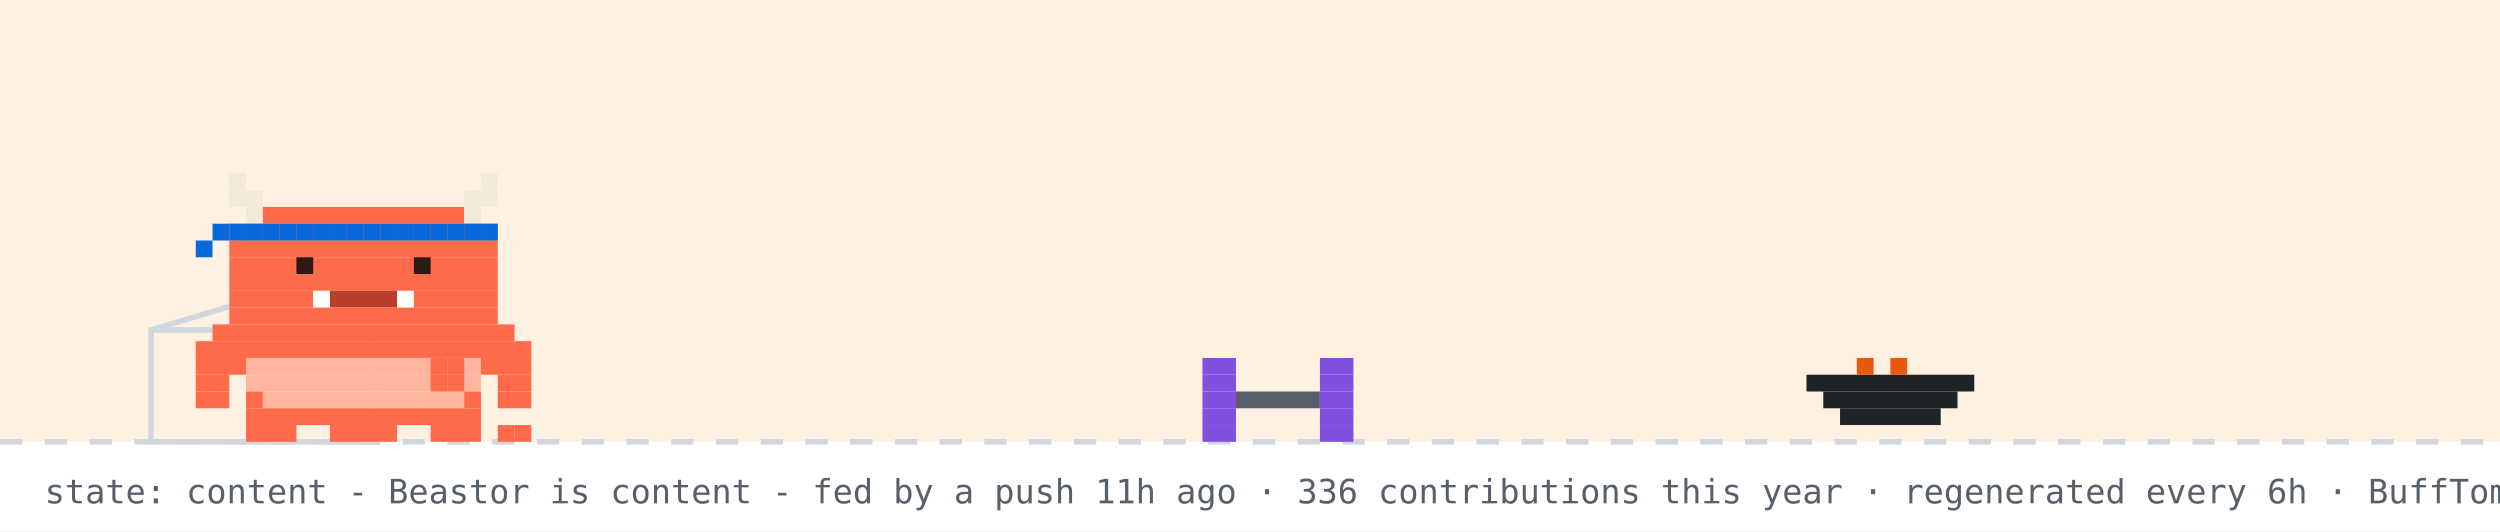
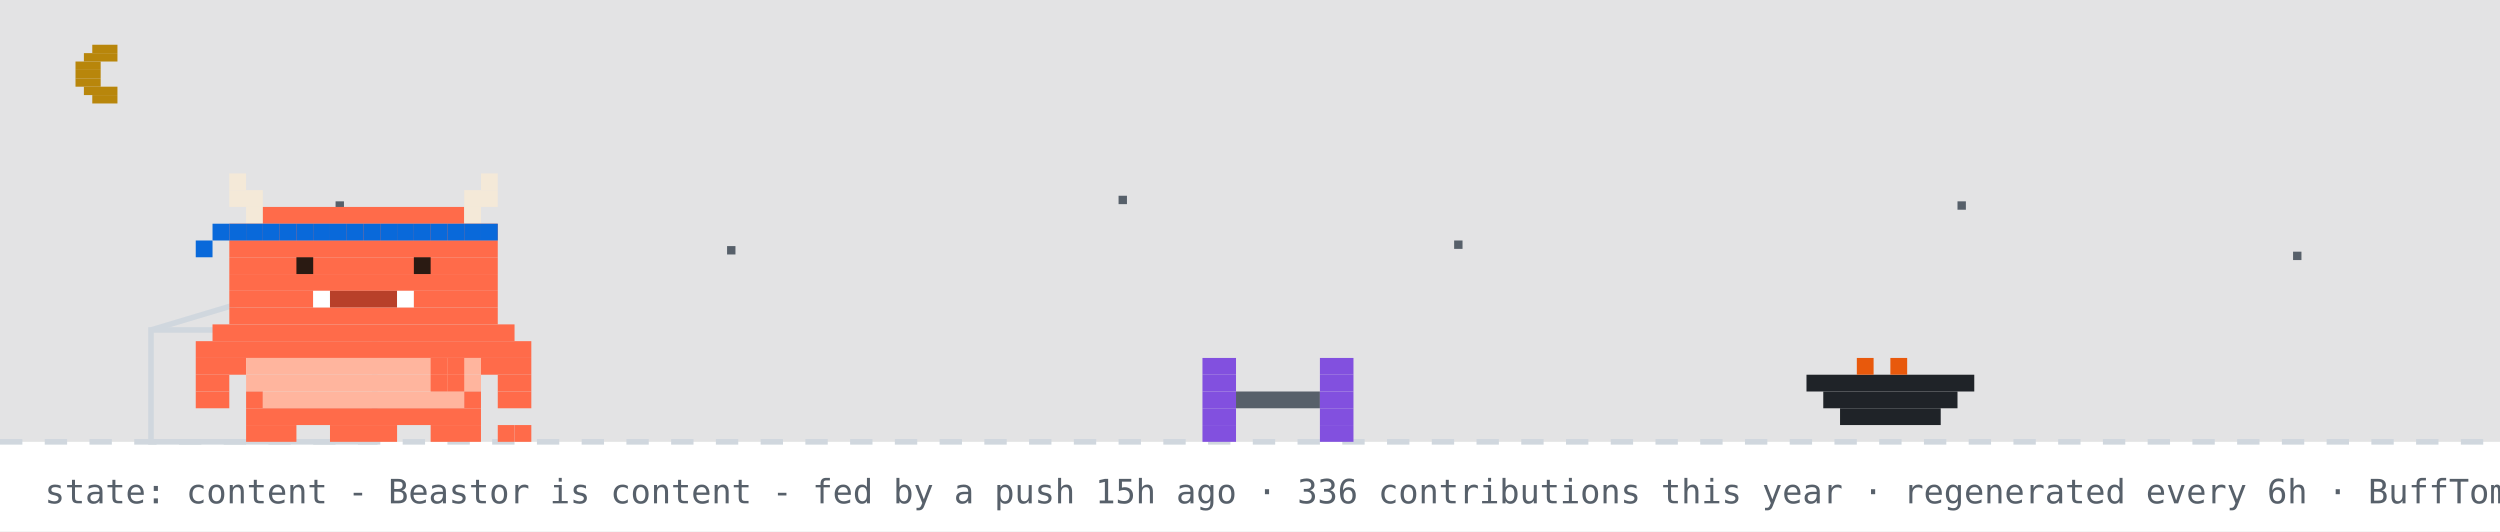
<svg xmlns="http://www.w3.org/2000/svg" width="894" height="190" viewBox="0 0 894 190" role="img" aria-label="Beastor: content">
  <rect width="894" height="190" fill="#ffffff" />
-   <rect width="894" height="158" fill="#ffd8a8" opacity="0.35" />
+   <rect width="894" height="158" fill="#0d1117" opacity="0.12" />
+   <rect x="33" y="16" width="9" height="3" fill="#b8860b" />
+   <rect x="30" y="19" width="12" height="3" fill="#b8860b" />
+   <rect x="27" y="22" width="9" height="3" fill="#b8860b" />
+   <rect x="27" y="25" width="9" height="3" fill="#b8860b" />
+   <rect x="27" y="28" width="9" height="3" fill="#b8860b" />
+   <rect x="30" y="31" width="12" height="3" fill="#b8860b" />
+   <rect x="33" y="34" width="9" height="3" fill="#b8860b" />
+   <rect x="120" y="72" width="3" height="3" fill="#57606a">
+     <animate attributeName="opacity" values="1;0.2;1" dur="2.2s" begin="0s" repeatCount="indefinite" />
+   </rect>
+   <rect x="260" y="88" width="3" height="3" fill="#57606a">
+     <animate attributeName="opacity" values="1;0.2;1" dur="2.2s" begin="0.7s" repeatCount="indefinite" />
+   </rect>
+   <rect x="400" y="70" width="3" height="3" fill="#57606a">
+     <animate attributeName="opacity" values="1;0.2;1" dur="2.2s" begin="1.3s" repeatCount="indefinite" />
+   </rect>
+   <rect x="520" y="86" width="3" height="3" fill="#57606a">
+     <animate attributeName="opacity" values="1;0.2;1" dur="2.2s" begin="0.4s" repeatCount="indefinite" />
+   </rect>
+   <rect x="700" y="72" width="3" height="3" fill="#57606a">
+     <animate attributeName="opacity" values="1;0.2;1" dur="2.2s" begin="1.7s" repeatCount="indefinite" />
+   </rect>
+   <rect x="820" y="90" width="3" height="3" fill="#57606a">
+     <animate attributeName="opacity" values="1;0.2;1" dur="2.2s" begin="1s" repeatCount="indefinite" />
+   </rect>
  <line x1="0" y1="158" x2="894" y2="158" stroke="#d0d7de" stroke-width="2" stroke-dasharray="8 8" />
  <rect x="54" y="118" width="80" height="40" fill="none" stroke="#d0d7de" stroke-width="2" />
  <line x1="54" y1="118" x2="94" y2="106" stroke="#d0d7de" stroke-width="2" />
  <g transform="translate(430,0)">
    <g>
      <animateTransform attributeName="transform" type="translate" values="0 0;0 0;52 -10;52 0;52 0;0 0" keyTimes="0;0.660;0.690;0.780;0.860;1" dur="32s" begin="7s" repeatCount="indefinite" />
      <rect x="0" y="128" width="12" height="6" fill="#8250df" />
      <rect x="42" y="128" width="12" height="6" fill="#8250df" />
      <rect x="0" y="134" width="12" height="6" fill="#8250df" />
      <rect x="42" y="134" width="12" height="6" fill="#8250df" />
      <rect x="0" y="140" width="12" height="6" fill="#8250df" />
      <rect x="12" y="140" width="30" height="6" fill="#57606a" />
      <rect x="42" y="140" width="12" height="6" fill="#8250df" />
      <rect x="0" y="146" width="12" height="6" fill="#8250df" />
      <rect x="42" y="146" width="12" height="6" fill="#8250df" />
      <rect x="0" y="152" width="12" height="6" fill="#8250df" />
      <rect x="42" y="152" width="12" height="6" fill="#8250df" />
    </g>
  </g>
  <rect x="646" y="134" width="60" height="6" fill="#1f2328" />
  <rect x="652" y="140" width="48" height="6" fill="#1f2328" />
  <rect x="658" y="146" width="36" height="6" fill="#1f2328" />
  <rect x="664" y="128" width="6" height="6" fill="#e8590c" />
  <rect x="676" y="128" width="6" height="6" fill="#e8590c" />
  <g transform="translate(70,0)">
    <animateTransform attributeName="transform" type="translate" values="70 0;500 0;500 0;320 0;320 0;70 0;70 0" keyTimes="0;0.12;0.35;0.45;0.62;0.82;1" dur="32s" begin="7s" repeatCount="indefinite" />
    <g>
      <animateTransform attributeName="transform" type="translate" values="0 0;0 -3;0 0" dur="0.7s" repeatCount="indefinite" />
      <rect x="0" y="122" width="120" height="6" fill="#FF6B4A" />
      <rect x="0" y="128" width="18" height="6" fill="#FF6B4A" />
      <rect x="18" y="128" width="84" height="6" fill="#FFB59E" />
      <rect x="102" y="128" width="18" height="6" fill="#FF6B4A" />
      <rect x="0" y="134" width="12" height="6" fill="#FF6B4A" />
      <rect x="18" y="134" width="84" height="6" fill="#FFB59E" />
      <rect x="108" y="134" width="12" height="6" fill="#FF6B4A" />
      <rect x="0" y="140" width="12" height="6" fill="#FF6B4A" />
      <rect x="18" y="140" width="6" height="6" fill="#FF6B4A" />
      <rect x="24" y="140" width="72" height="6" fill="#FFB59E" />
      <rect x="96" y="140" width="6" height="6" fill="#FF6B4A" />
      <rect x="108" y="140" width="12" height="6" fill="#FF6B4A" />
      <rect x="18" y="146" width="84" height="6" fill="#FF6B4A" />
      <rect x="18" y="152" width="18" height="6" fill="#FF6B4A" />
      <rect x="48" y="152" width="24" height="6" fill="#FF6B4A" />
      <rect x="84" y="152" width="18" height="6" fill="#FF6B4A" />
      <g>
        <animate attributeName="opacity" values="1;0;1" keyTimes="0;0.5;1" calcMode="discrete" dur="1.4s" repeatCount="indefinite" />
        <rect x="108" y="152" width="6" height="6" fill="#FF6B4A" />
        <rect x="114" y="152" width="6" height="6" fill="#FF6B4A" />
      </g>
      <g opacity="0">
        <animate attributeName="opacity" values="0;1;0" keyTimes="0;0.5;1" calcMode="discrete" dur="1.4s" repeatCount="indefinite" />
        <rect x="108" y="152" width="6" height="6" fill="#FF6B4A" />
        <rect x="114" y="146" width="6" height="6" fill="#FF6B4A" />
      </g>
      <g>
        <animate attributeName="opacity" values="1;1;0;0;1" keyTimes="0;0.660;0.720;0.780;1" calcMode="discrete" dur="32s" begin="7s" repeatCount="indefinite" />
        <rect x="84" y="128" width="6" height="6" fill="#FF6B4A" />
        <rect x="90" y="128" width="6" height="6" fill="#FF6B4A" />
        <rect x="84" y="134" width="6" height="6" fill="#FF6B4A" />
        <rect x="90" y="134" width="6" height="6" fill="#FF6B4A" />
      </g>
      <g opacity="0">
        <animate attributeName="opacity" values="0;0;1;1;0" keyTimes="0;0.660;0.720;0.780;1" calcMode="discrete" dur="32s" begin="7s" repeatCount="indefinite" />
        <rect x="96" y="134" width="6" height="6" fill="#FF6B4A" />
        <rect x="102" y="134" width="6" height="6" fill="#FF6B4A" />
        <rect x="108" y="134" width="6" height="6" fill="#FF6B4A" />
        <rect x="114" y="134" width="6" height="6" fill="#FF6B4A" />
        <rect x="114" y="128" width="6" height="6" fill="#FF6B4A" />
      </g>
      <g>
        <animateTransform attributeName="transform" type="translate" values="0 0;0 0;0 8;0 0;0 8;0 0;0 8;0 0;0 0" keyTimes="0.000;0.150;0.180;0.210;0.240;0.270;0.300;0.330;1.000" dur="32s" begin="7s" repeatCount="indefinite" />
        <rect x="12" y="62" width="6" height="6" fill="#F4E9D8" />
        <rect x="102" y="62" width="6" height="6" fill="#F4E9D8" />
        <rect x="12" y="68" width="12" height="6" fill="#F4E9D8" />
        <rect x="96" y="68" width="12" height="6" fill="#F4E9D8" />
        <rect x="18" y="74" width="6" height="6" fill="#F4E9D8" />
        <rect x="24" y="74" width="72" height="6" fill="#FF6B4A" />
        <rect x="96" y="74" width="6" height="6" fill="#F4E9D8" />
        <rect x="12" y="80" width="96" height="6" fill="#FF6B4A" />
        <rect x="12" y="86" width="96" height="6" fill="#FF6B4A" />
        <rect x="12" y="92" width="96" height="6" fill="#FF6B4A" />
        <rect x="12" y="98" width="96" height="6" fill="#FF6B4A" />
        <rect x="12" y="104" width="30" height="6" fill="#FF6B4A" />
        <rect x="42" y="104" width="6" height="6" fill="#FFFFFF" />
        <rect x="48" y="104" width="24" height="6" fill="#B8402A" />
        <rect x="72" y="104" width="6" height="6" fill="#FFFFFF" />
        <rect x="78" y="104" width="30" height="6" fill="#FF6B4A" />
        <rect x="12" y="110" width="96" height="6" fill="#FF6B4A" />
        <rect x="6" y="116" width="108" height="6" fill="#FF6B4A" />
        <rect x="12" y="80" width="6" height="6" fill="#0969da" />
        <rect x="18" y="80" width="6" height="6" fill="#0969da" />
        <rect x="24" y="80" width="6" height="6" fill="#0969da" />
        <rect x="30" y="80" width="6" height="6" fill="#0969da" />
        <rect x="36" y="80" width="6" height="6" fill="#0969da" />
        <rect x="42" y="80" width="6" height="6" fill="#0969da" />
        <rect x="48" y="80" width="6" height="6" fill="#0969da" />
        <rect x="54" y="80" width="6" height="6" fill="#0969da" />
        <rect x="60" y="80" width="6" height="6" fill="#0969da" />
        <rect x="66" y="80" width="6" height="6" fill="#0969da" />
        <rect x="72" y="80" width="6" height="6" fill="#0969da" />
        <rect x="78" y="80" width="6" height="6" fill="#0969da" />
        <rect x="84" y="80" width="6" height="6" fill="#0969da" />
        <rect x="90" y="80" width="6" height="6" fill="#0969da" />
        <rect x="96" y="80" width="6" height="6" fill="#0969da" />
        <rect x="102" y="80" width="6" height="6" fill="#0969da" />
        <rect x="6" y="80" width="6" height="6" fill="#0969da" />
        <rect x="0" y="86" width="6" height="6" fill="#0969da" />
        <g>
          <animate attributeName="opacity" values="1;0;1" keyTimes="0;0.96;1" calcMode="discrete" dur="4.2s" repeatCount="indefinite" />
          <rect x="36" y="92" width="6" height="6" fill="#2A1A12" />
          <rect x="78" y="92" width="6" height="6" fill="#2A1A12" />
        </g>
        <g opacity="0">
          <animate attributeName="opacity" values="0;1;0" keyTimes="0;0.96;1" calcMode="discrete" dur="4.2s" repeatCount="indefinite" />
          <rect x="36" y="92" width="6" height="6" fill="#FF6B4A" />
          <rect x="78" y="92" width="6" height="6" fill="#FF6B4A" />
        </g>
      </g>
      <g opacity="0">
        <animate attributeName="opacity" values="1;1;0;0;1;1" keyTimes="0;0.12;0.13;0.82;0.83;1" calcMode="discrete" dur="32s" begin="7s" repeatCount="indefinite" />
        <g>
          <animate attributeName="opacity" values="1;0;1" calcMode="discrete" dur="0.5s" repeatCount="indefinite" />
          <rect x="108" y="86" width="6" height="6" fill="#FF6B4A" />
          <rect x="114" y="80" width="6" height="6" fill="#FF6B4A" />
          <rect x="114" y="86" width="6" height="6" fill="#FF6B4A" />
        </g>
      </g>
      <g opacity="0">
        <animateTransform attributeName="transform" type="translate" values="0 0;6 -22" dur="2.6s" begin="0.4s" repeatCount="indefinite" />
        <animate attributeName="opacity" values="0;1;1;0" keyTimes="0;0.2;0.7;1" dur="2.6s" begin="0.4s" repeatCount="indefinite" />
        <rect x="87" y="-12" width="3" height="3" fill="#cf222e" />
        <rect x="93" y="-12" width="3" height="3" fill="#cf222e" />
        <rect x="84" y="-9" width="15" height="3" fill="#cf222e" />
        <rect x="84" y="-6" width="15" height="3" fill="#cf222e" />
        <rect x="87" y="-3" width="9" height="3" fill="#cf222e" />
        <rect x="90" y="0" width="3" height="3" fill="#cf222e" />
      </g>
      <g opacity="0">
        <animateTransform attributeName="transform" type="translate" values="0 0;6 -22" dur="2.6s" begin="1.9s" repeatCount="indefinite" />
        <animate attributeName="opacity" values="0;1;1;0" keyTimes="0;0.2;0.7;1" dur="2.6s" begin="1.9s" repeatCount="indefinite" />
        <rect x="105" y="-24" width="3" height="3" fill="#cf222e" />
        <rect x="111" y="-24" width="3" height="3" fill="#cf222e" />
        <rect x="102" y="-21" width="15" height="3" fill="#cf222e" />
        <rect x="102" y="-18" width="15" height="3" fill="#cf222e" />
        <rect x="105" y="-15" width="9" height="3" fill="#cf222e" />
        <rect x="108" y="-12" width="3" height="3" fill="#cf222e" />
      </g>
    </g>
  </g>
  <g opacity="0">
    <animate attributeName="opacity" values="0;0;1;1;0;0" keyTimes="0;0.07;0.14;0.85;0.96;1" dur="7s" repeatCount="1" fill="freeze" />
    <rect x="60" y="12" width="380" height="46" rx="10" fill="#d0d7de" />
    <polygon points="110,58 130,58 118,74" fill="#d0d7de" />
-     <text x="76" y="31" font-family="monospace" font-size="13" fill="#1f2328">good morning! welcome to yuri's corner</text>
+     <text x="76" y="31" font-family="monospace" font-size="13" fill="#1f2328">up late? me too - welcome to yuri's corner</text>
    <text x="76" y="48" font-family="monospace" font-size="12" fill="#57606a">scroll down for projects + contact</text>
    <polygon points="230,66 246,66 238,78" fill="#0969da">
      <animateTransform attributeName="transform" type="translate" values="0 0;0 6;0 0" dur="0.8s" repeatCount="indefinite" />
    </polygon>
  </g>
  <g opacity="0">
    <animate attributeName="opacity" values="0;0;1;1;0;0" keyTimes="0;0.000;0.040;0.433;0.473;1" dur="18s" begin="5s" repeatCount="indefinite" />
    <rect x="711.6" y="14" width="166.4" height="30" rx="9" fill="#d0d7de" />
    <polygon points="737.6,44 755.6,44 744.6,54" fill="#d0d7de" />
    <text x="722.6" y="33" font-family="monospace" font-size="12" fill="#1f2328">featured projects ↓</text>
  </g>
  <g opacity="0">
    <animate attributeName="opacity" values="0;0;1;1;0;0" keyTimes="0;0.500;0.540;0.933;0.973;1" dur="18s" begin="5s" repeatCount="indefinite" />
    <rect x="696.4" y="14" width="181.6" height="30" rx="9" fill="#d0d7de" />
    <polygon points="722.4,44 740.4,44 729.4,54" fill="#d0d7de" />
    <text x="707.4" y="33" font-family="monospace" font-size="12" fill="#1f2328">live stats + graphs ↓</text>
  </g>
-   <text x="16" y="180" font-family="monospace" font-size="12" fill="#57606a">state: content - Beastor is content - fed by a push 11h ago · 336 contributions this year · regenerated every 6h · BuffTomo, based on YourTomo by prsdx</text>
+   <text x="16" y="180" font-family="monospace" font-size="12" fill="#57606a">state: content - Beastor is content - fed by a push 15h ago · 336 contributions this year · regenerated every 6h · BuffTomo, based on YourTomo by prsdx</text>
</svg>
